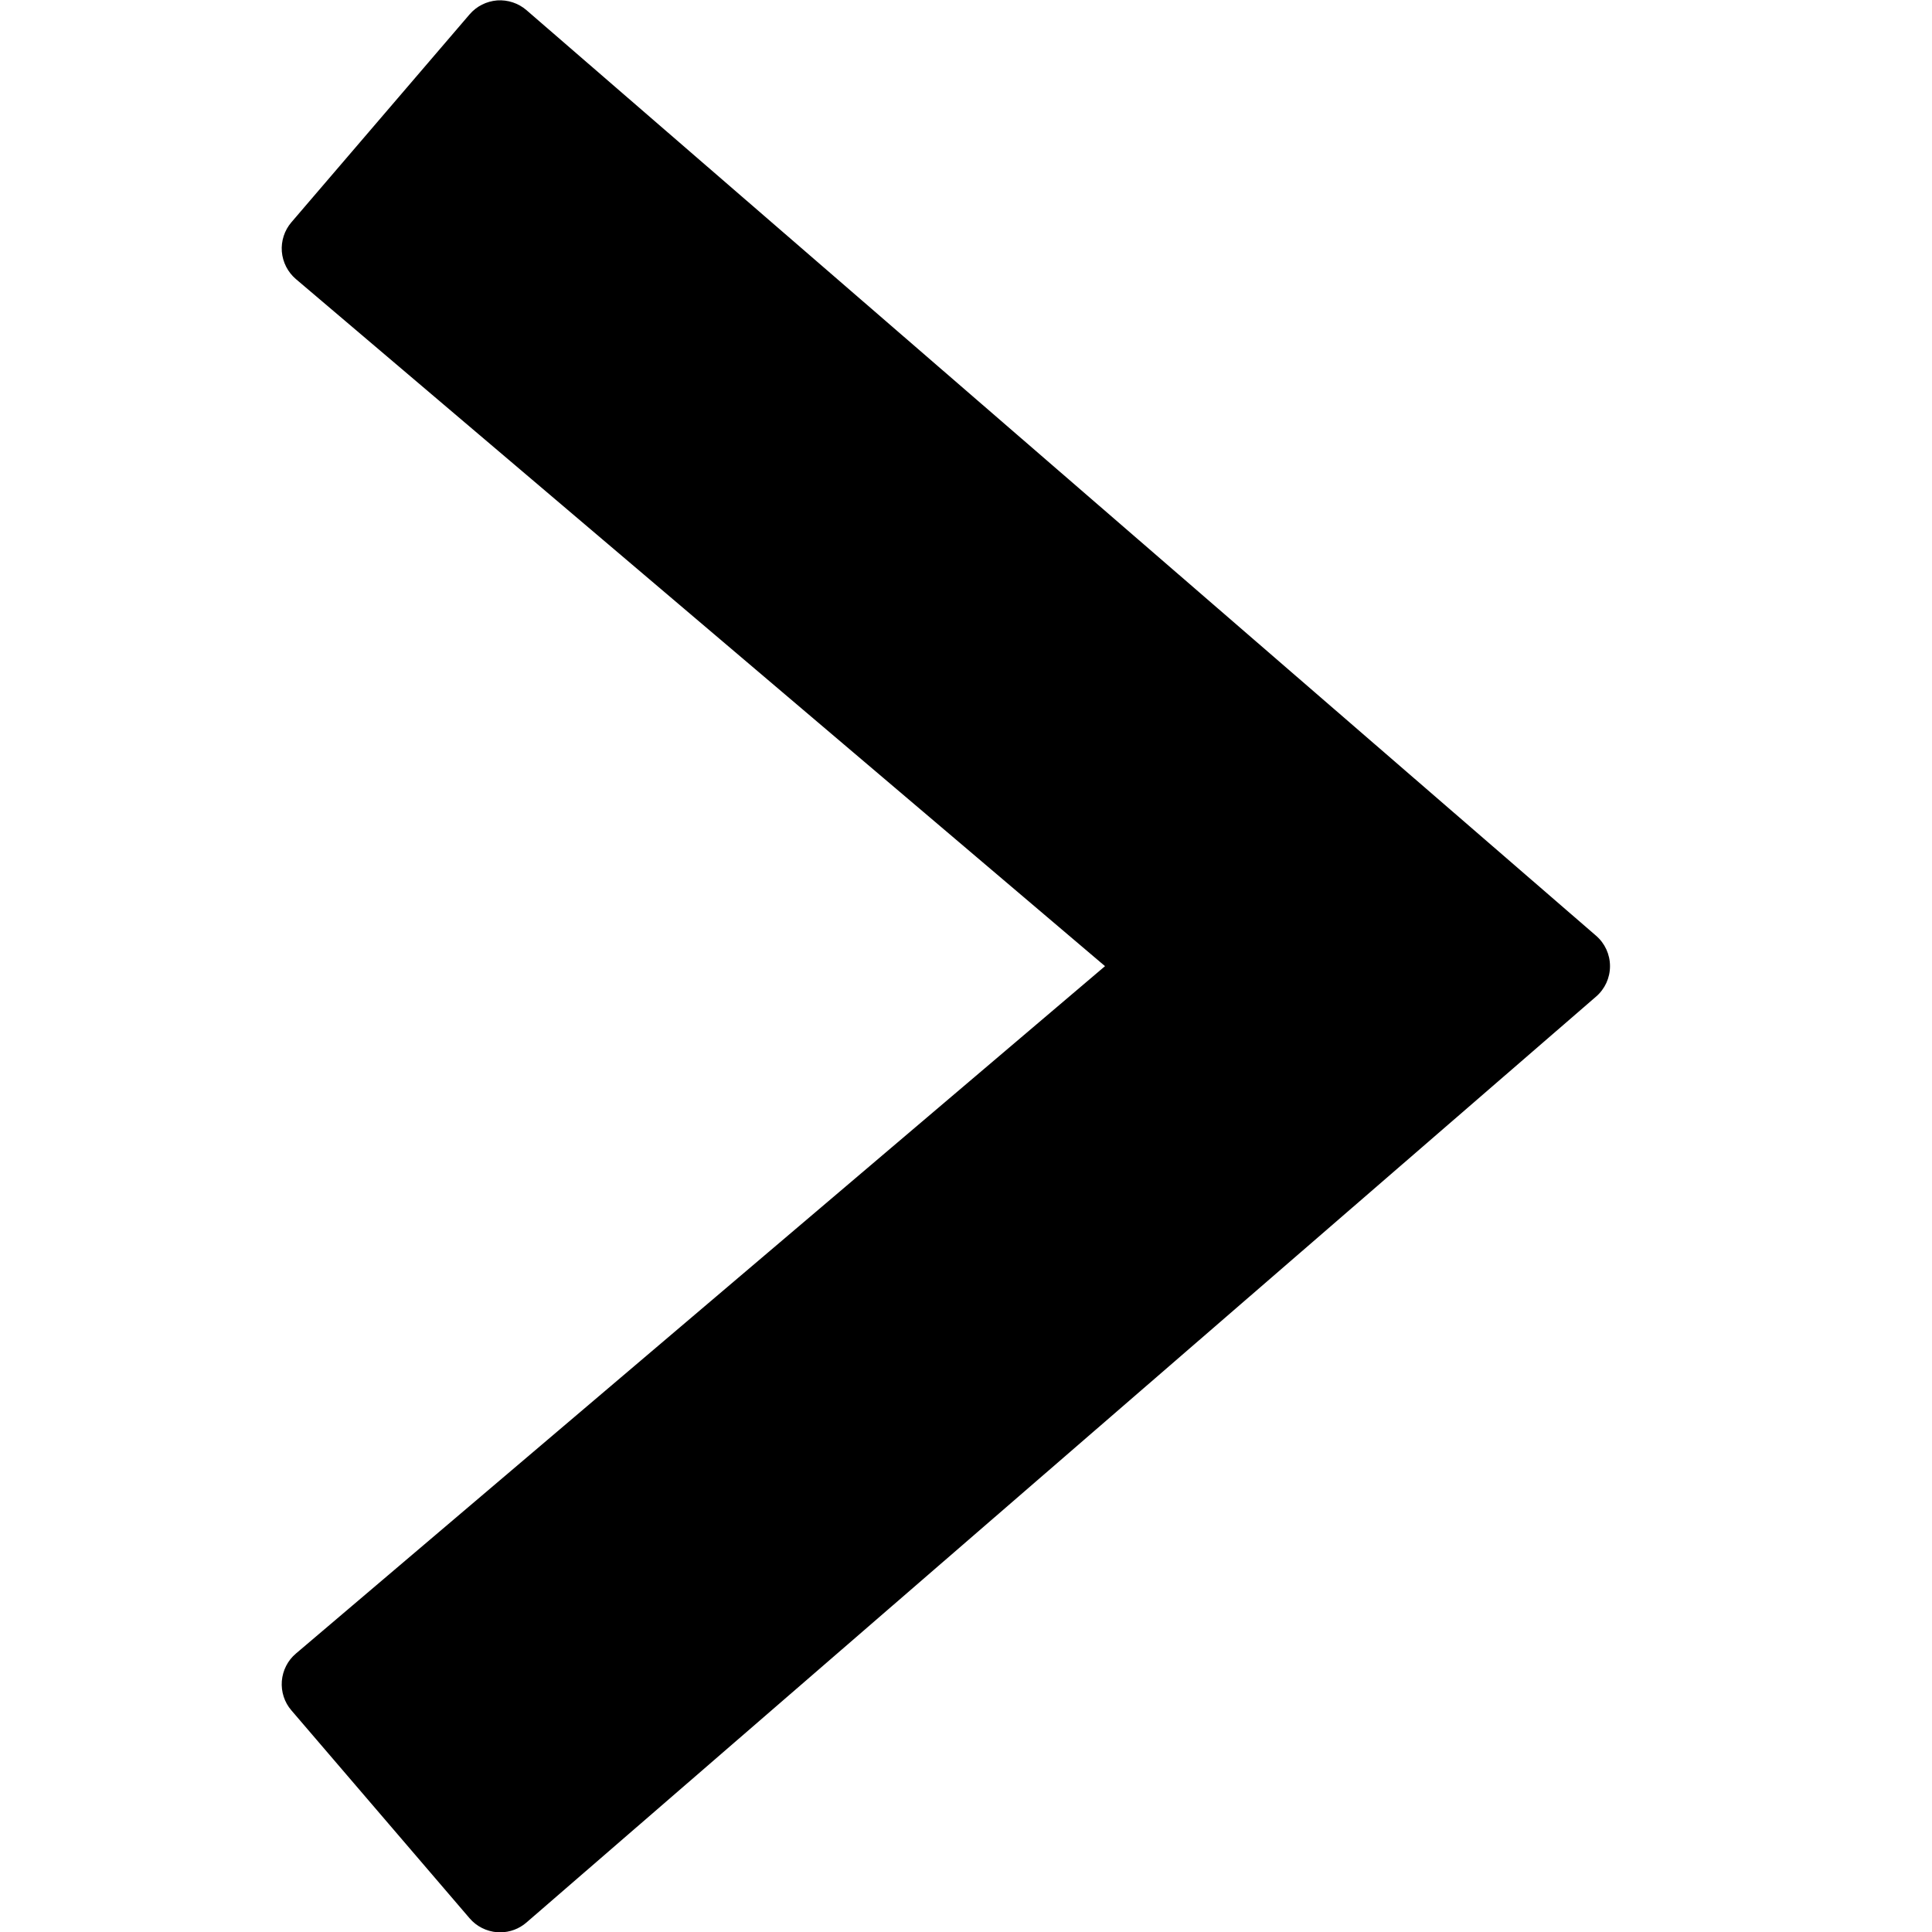
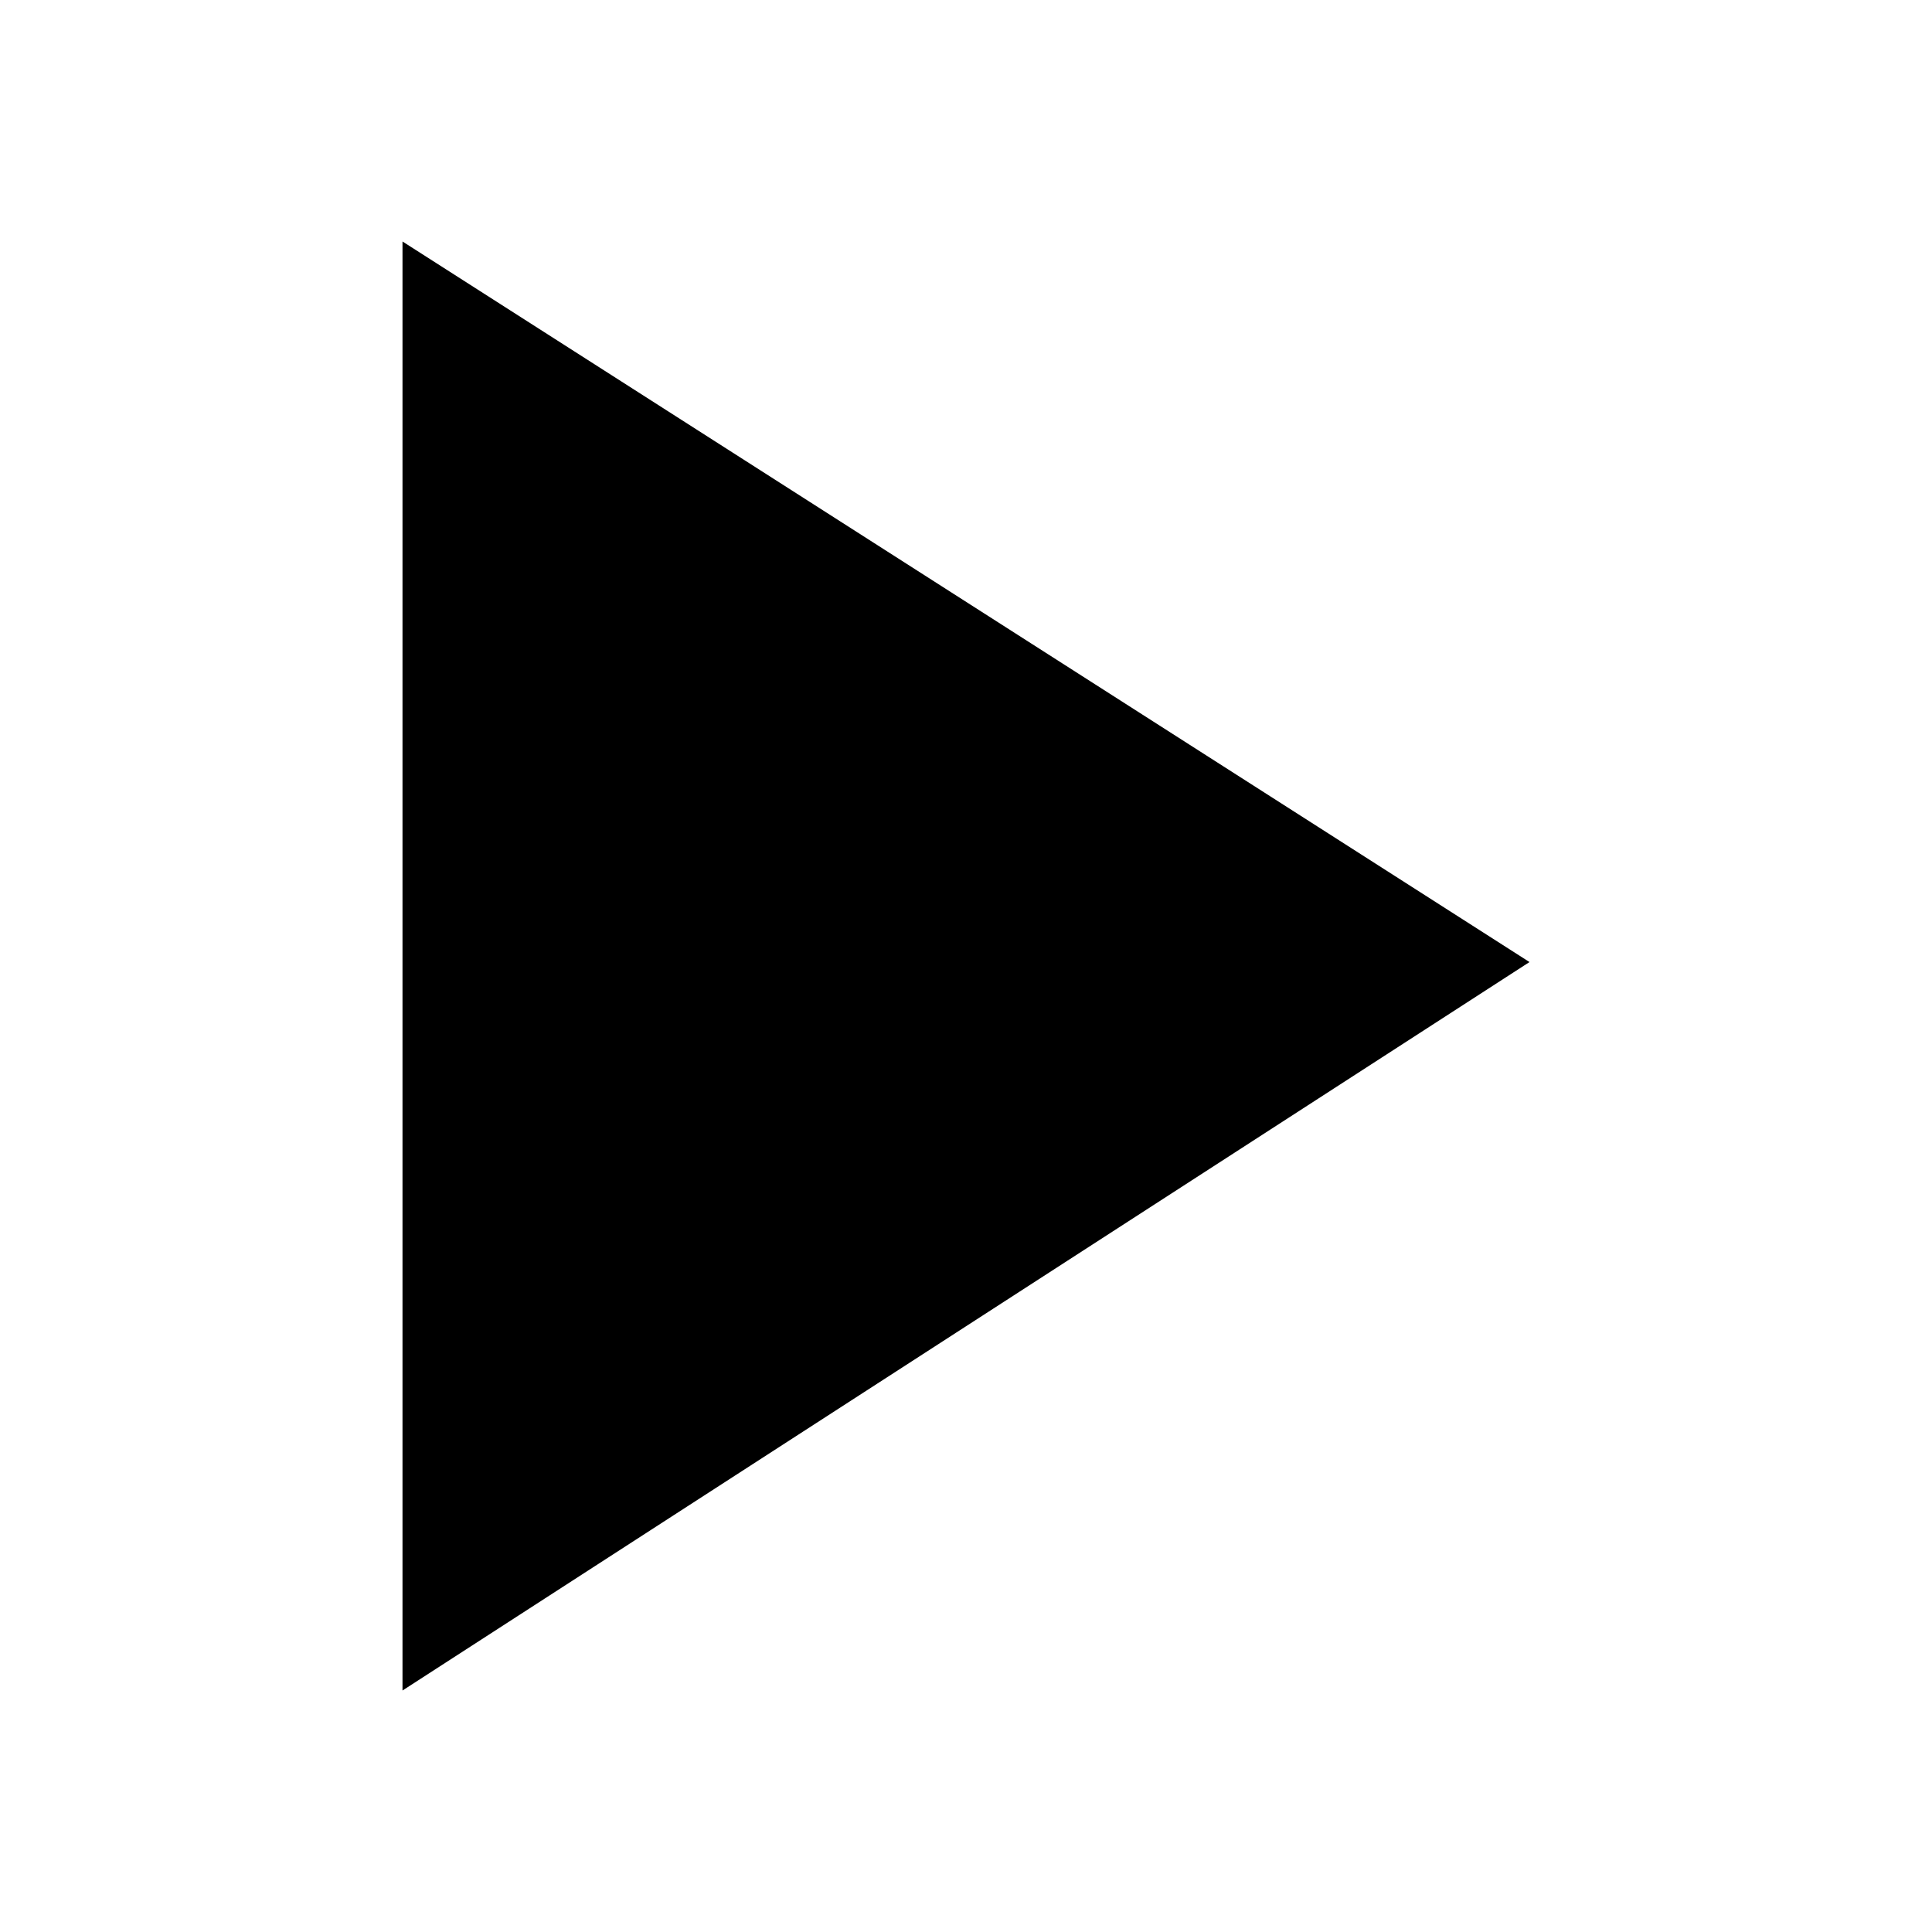
- <svg xmlns="http://www.w3.org/2000/svg" version="1.1" x="0px" y="0px" width="24px" height="24px" viewBox="0 0 24 24" enable-background="new 0 0 24 24" xml:space="preserve">
-   <g id="Filled_Icons">
-     <path d="M19.827,11.624L6.54,0.126c-0.101-0.087-0.232-0.13-0.364-0.121C6.043,0.016,5.92,0.077,5.833,0.179L3.62,2.761   C3.534,2.861,3.491,2.993,3.501,3.125c0.011,0.133,0.074,0.256,0.175,0.342l10.051,8.535L3.676,20.541   c-0.102,0.086-0.164,0.209-0.175,0.342c-0.01,0.132,0.032,0.264,0.119,0.364l2.213,2.582c0.087,0.102,0.21,0.163,0.343,0.174   c0.012,0.001,0.025,0.001,0.037,0.001c0.12,0,0.236-0.043,0.327-0.122L19.827,12.38C19.937,12.285,20,12.148,20,12.002   C20,11.856,19.937,11.719,19.827,11.624z" />
-   </g>
-   <g id="Frames-24px">
-     <rect fill="none" width="24" height="24" />
-   </g>
+ <svg xmlns="http://www.w3.org/2000/svg" width="24" height="24" viewBox="0 0 24 24">
+   <polygon fill-rule="evenodd" points="11.951 5 21 19 3 19" transform="rotate(90 12 12)" />
</svg>
